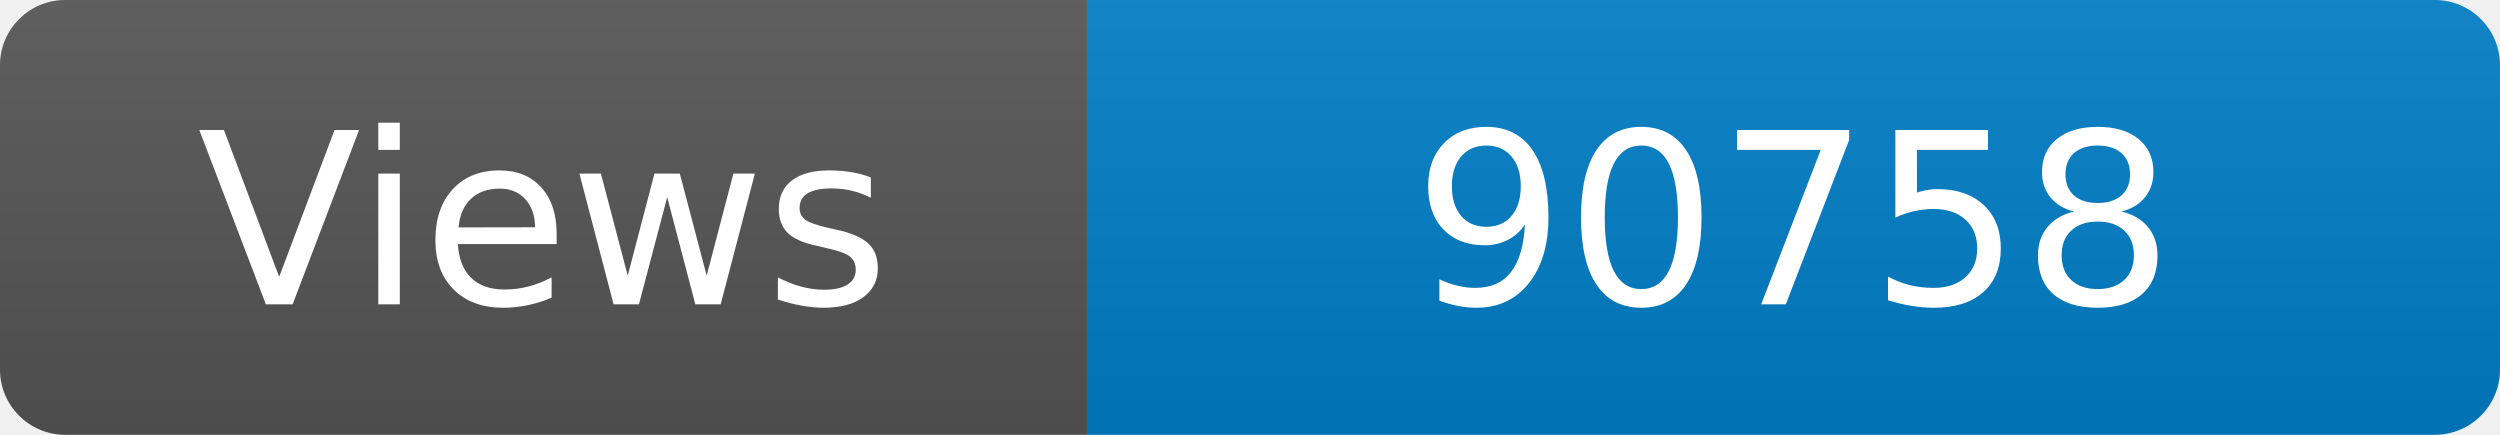
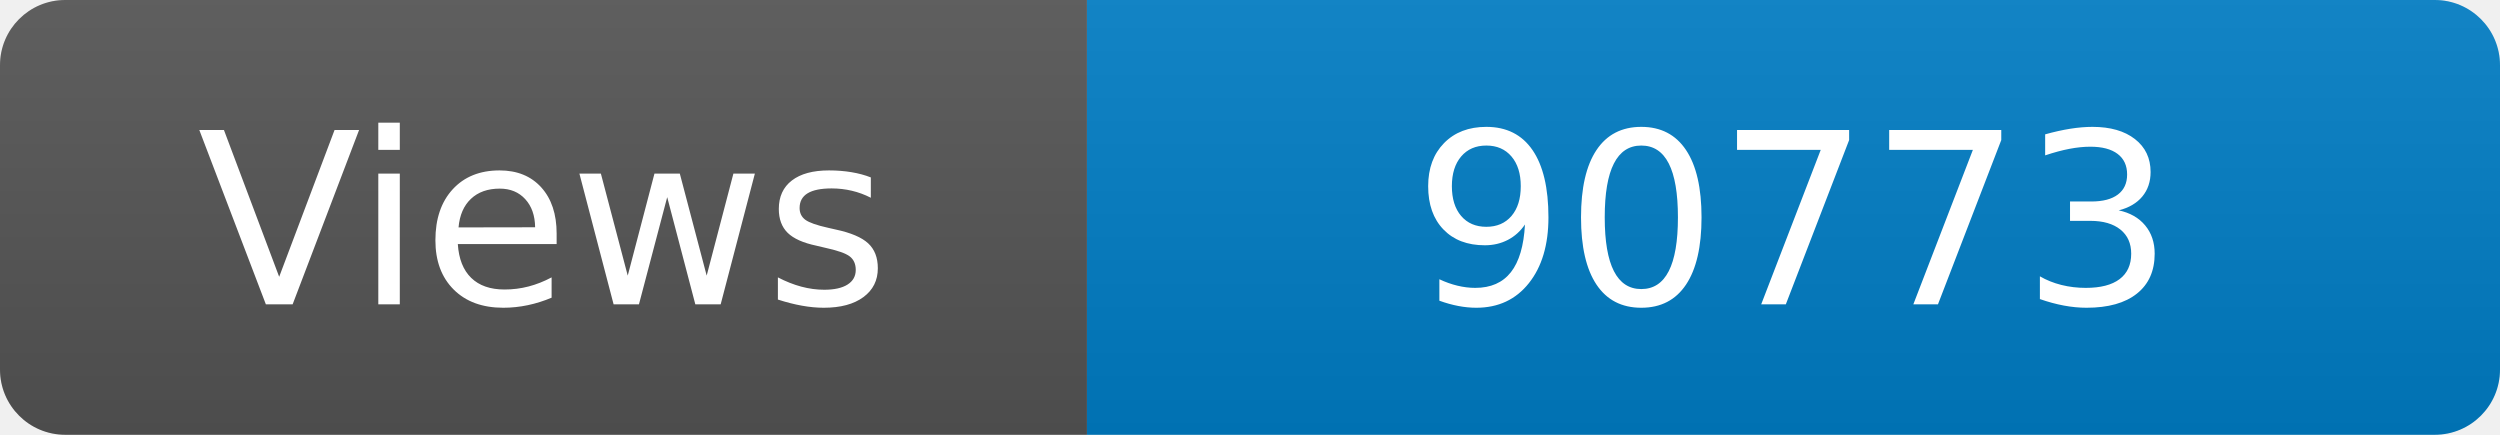
<svg xmlns="http://www.w3.org/2000/svg" width="115" height="20" role="img" aria-label="Maintained?: yes">
  <linearGradient id="s" x2="0" y2="100%">
    <stop offset="0" stop-color="#bbb" stop-opacity=".1" />
    <stop offset="1" stop-opacity=".1" />
  </linearGradient>
  <clipPath id="r">
    <rect width="115" height="20" rx="3" fill="#fff" />
  </clipPath>
  <g clip-path="url(#r)">
    <rect width="50" height="20" fill="#555" />
    <rect x="50" width="160" height="20" fill="#007ec6" />
    <rect width="115" height="20" fill="url(#s)" />
  </g>
  <g fill="#fff" text-anchor="middle" font-family="Verdana,Geneva,DejaVu Sans,sans-serif" font-size="110">
    <text x="250" y="140" transform="scale(.1)" fill="#fff">Views</text>
-     <text x="825" y="140" transform="scale(.1)" fill="#fff">90758</text>
+     <text x="825" y="140" transform="scale(.1)" fill="#fff">90773</text>
  </g>
</svg>
